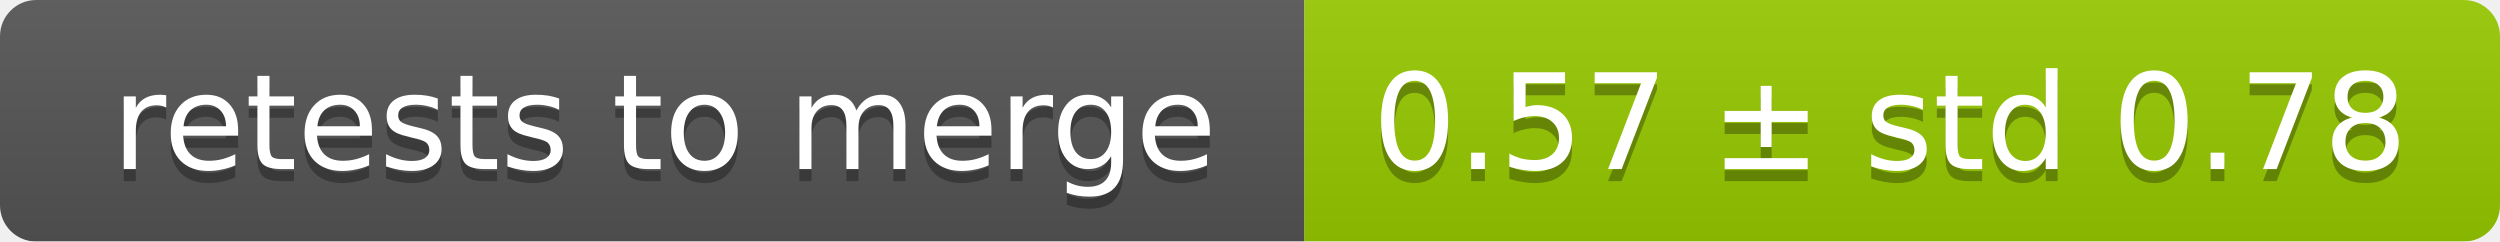
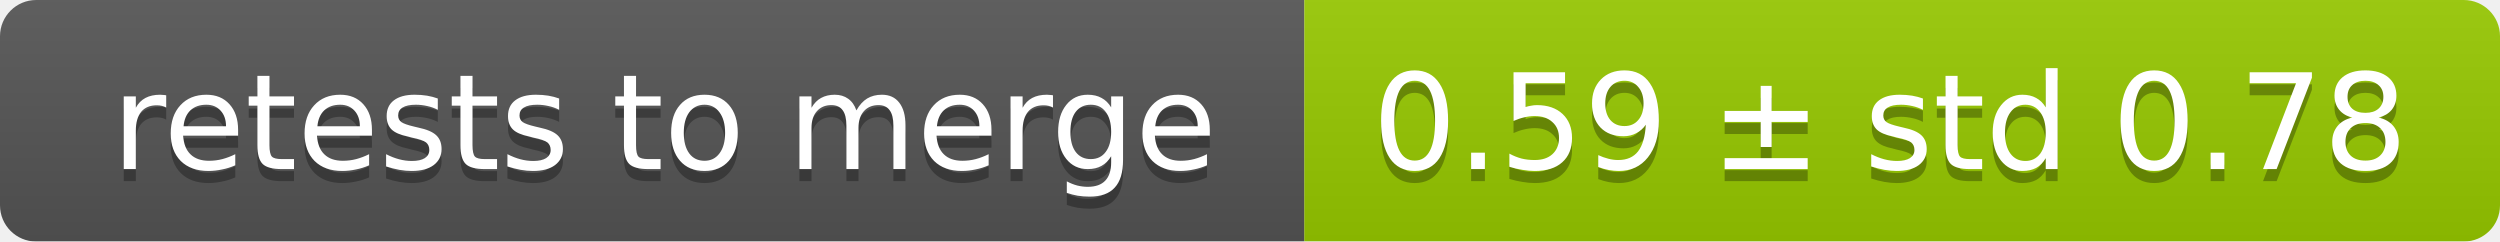
<svg xmlns="http://www.w3.org/2000/svg" width="207" height="20">
  <linearGradient id="smooth" x2="0" y2="100%">
    <stop offset="0" stop-color="#bbb" stop-opacity=".1" />
    <stop offset="1" stop-opacity=".1" />
  </linearGradient>
  <mask id="round">
    <rect width="207" height="20" rx="3" fill="#fff" />
  </mask>
  <g mask="url(#round)">
    <rect width="108" height="20" fill="#555" />
    <rect x="108" width="99" height="20" fill="#97ca00" />
    <rect width="207" height="20" fill="url(#smooth)" />
  </g>
  <g fill="#fff" text-anchor="middle" font-family="DejaVu Sans,Verdana,Geneva,sans-serif" font-size="11">
    <text x="55" y="15" fill="#010101" fill-opacity=".3">retests to merge</text>
    <text x="55" y="14">retests to merge</text>
-     <text x="156.5" y="15" fill="#010101" fill-opacity=".3">0.57 ± std 0.78</text>
-     <text x="156.5" y="14">0.57 ± std 0.78</text>
+     <text x="156.5" y="15" fill="#010101" fill-opacity=".3">0.59 ± std 0.78</text>
+     <text x="156.5" y="14">0.59 ± std 0.78</text>
  </g>
</svg>
